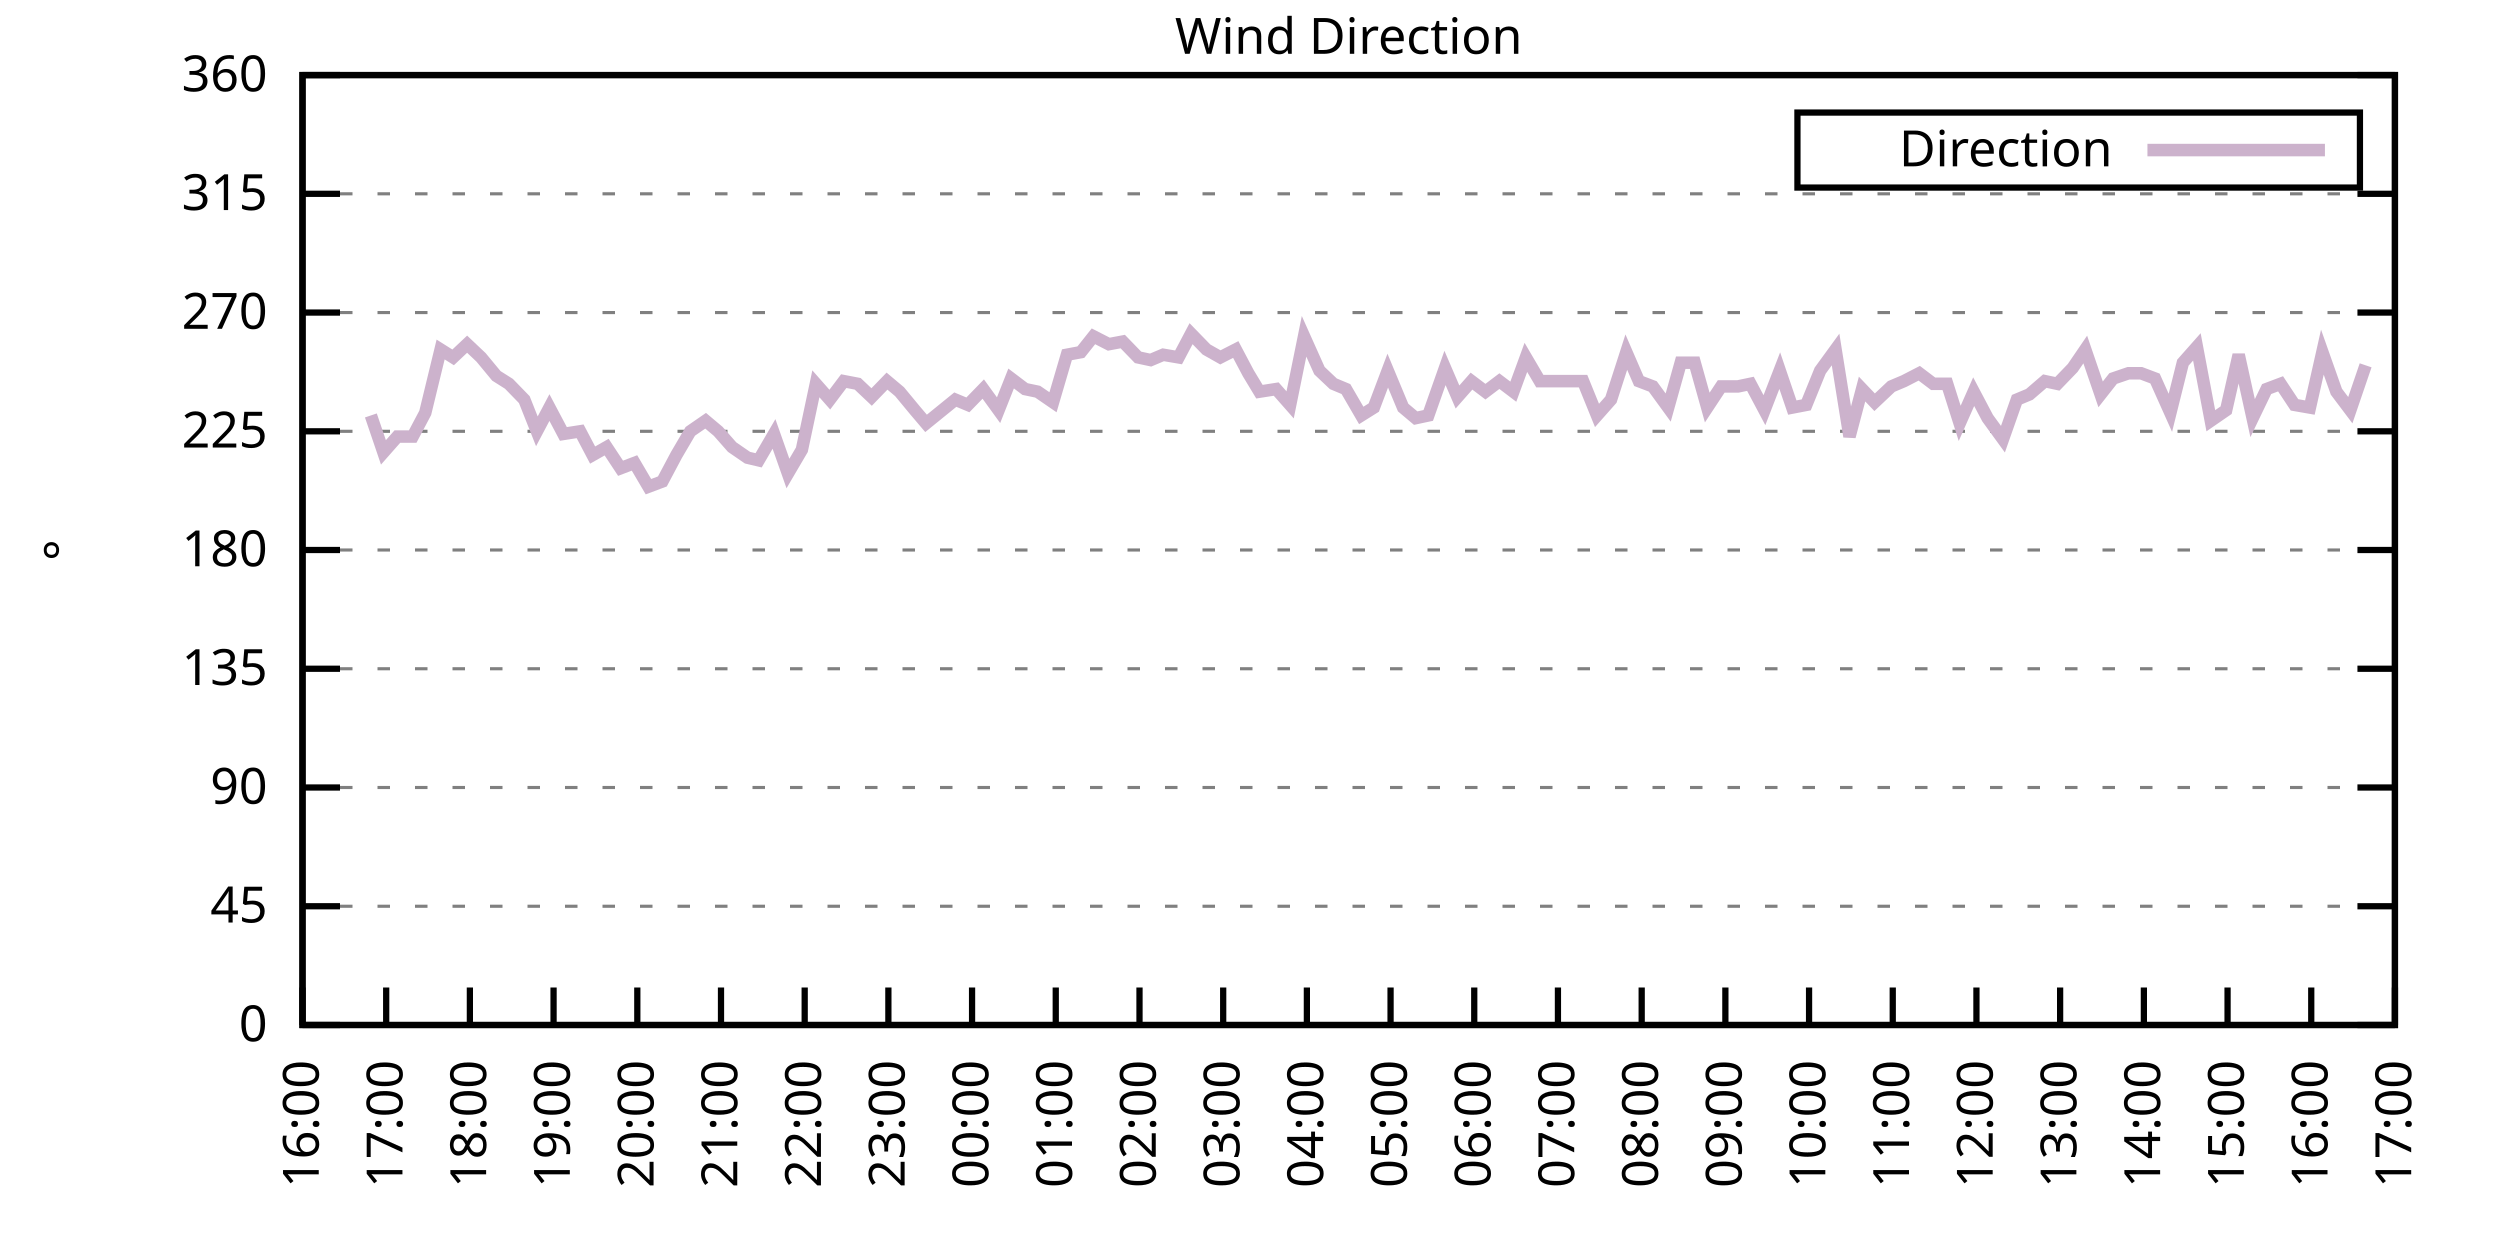
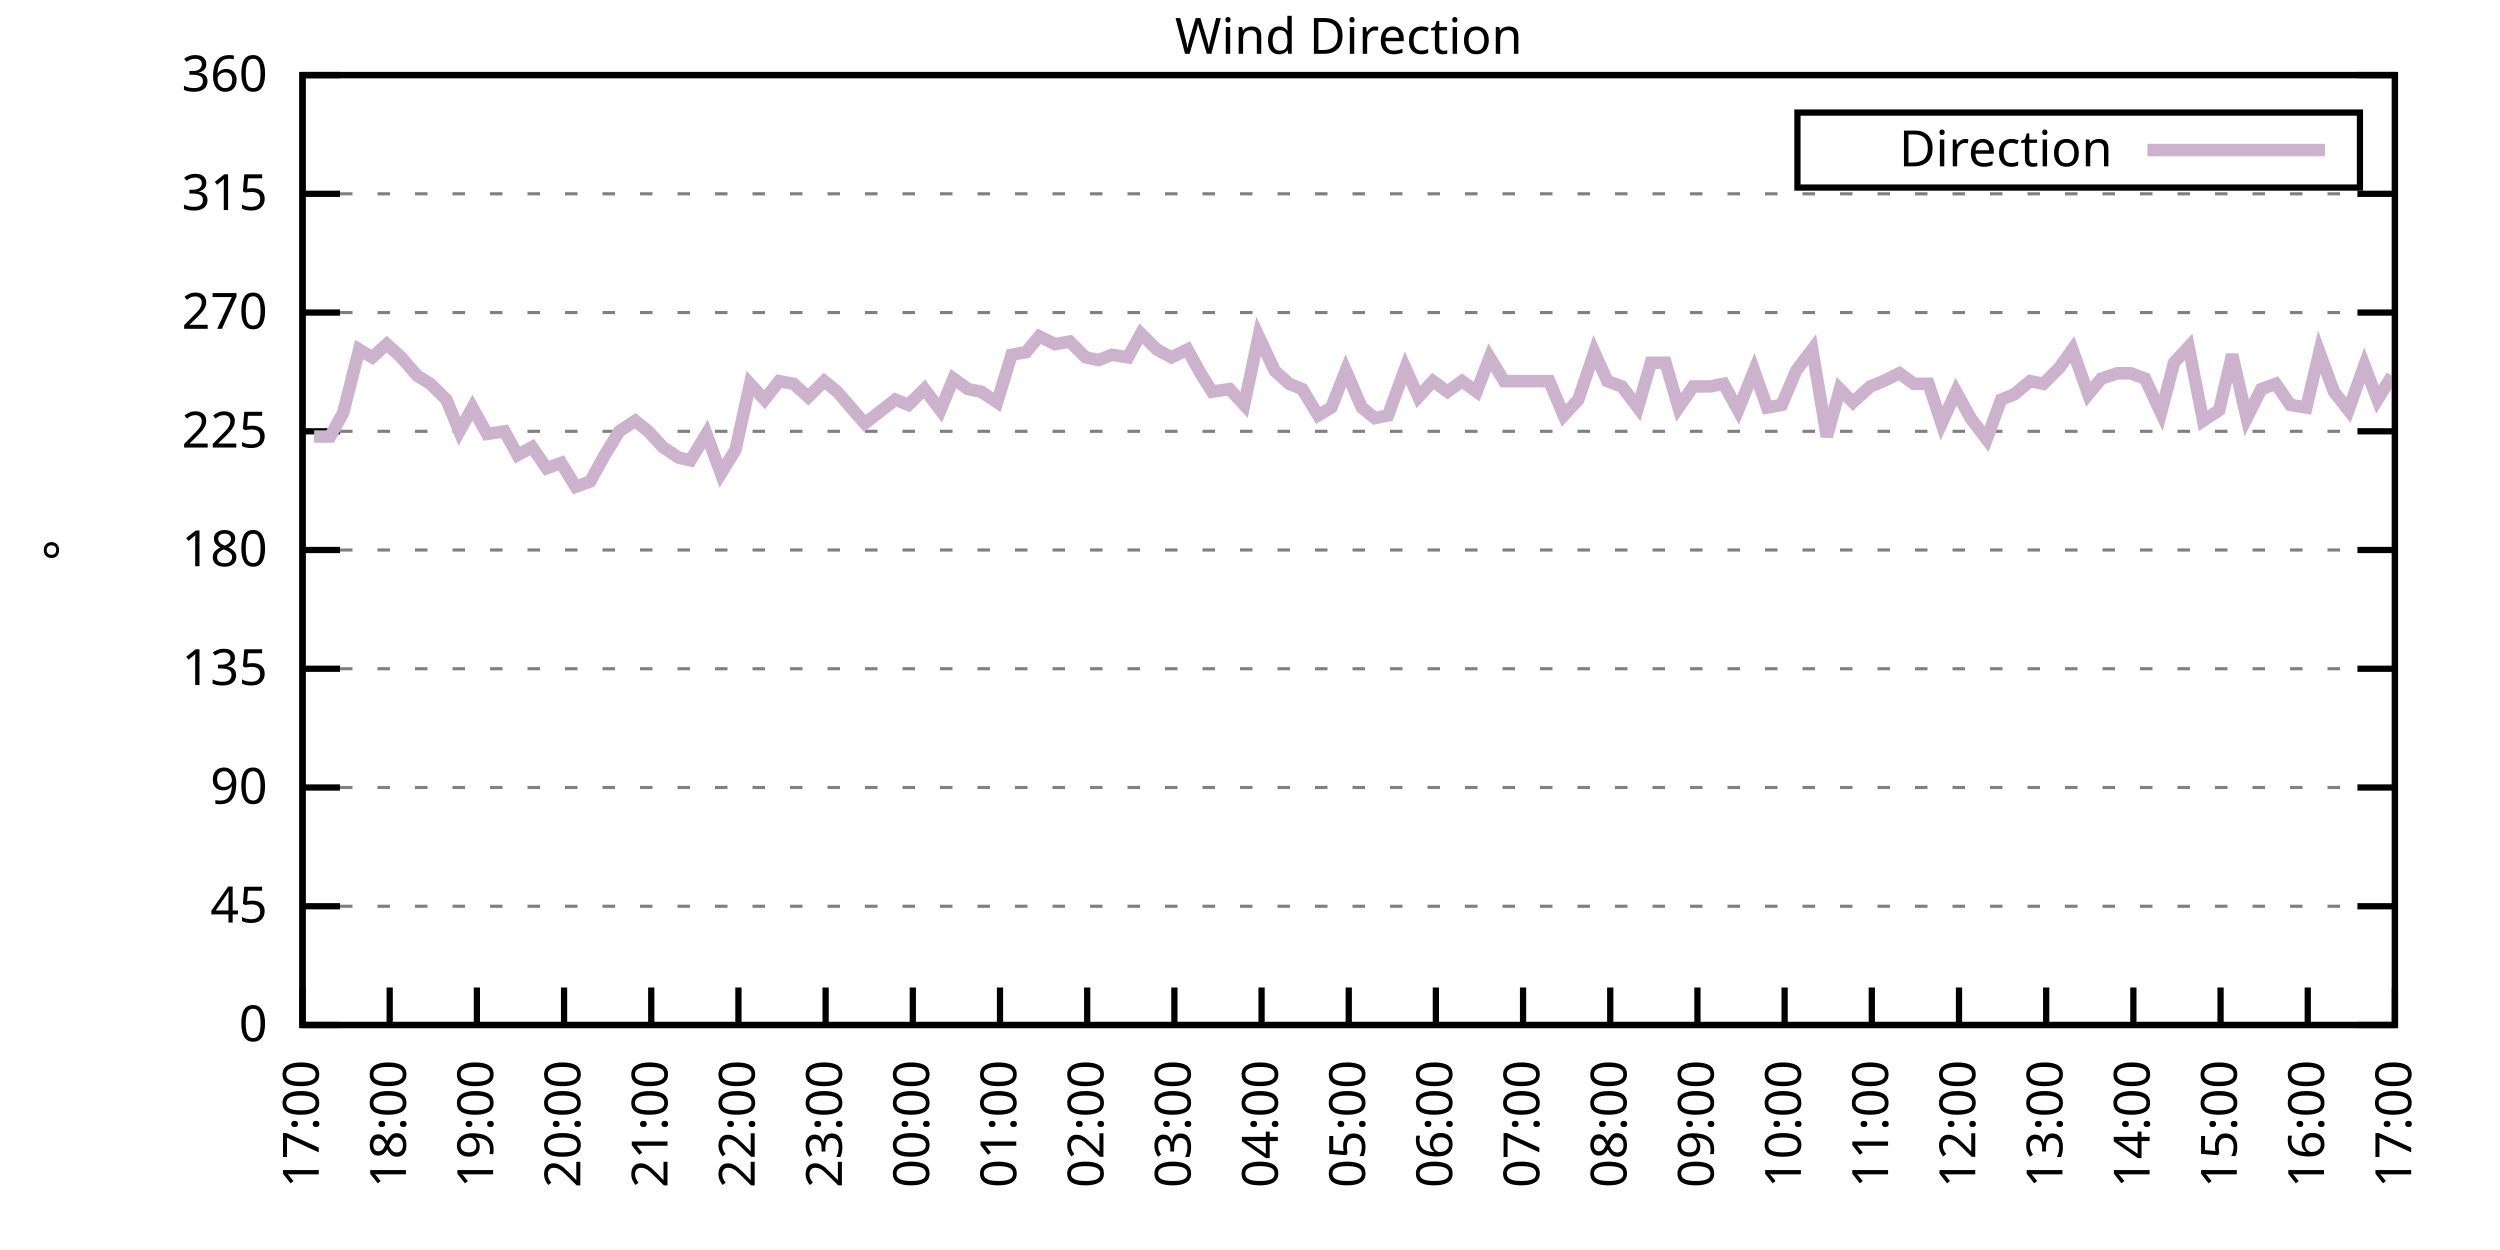
<svg xmlns="http://www.w3.org/2000/svg" xmlns:xlink="http://www.w3.org/1999/xlink" width="400" height="200" viewBox="0 0 400 200">
  <g id="gnuplot_canvas">
    <rect x="0" y="0" width="400" height="200" fill="none" />
    <defs>
      <circle id="gpDot" r="0.5" stroke-width="0.5" stroke="currentColor" />
      <path id="gpPt0" stroke-width="0.333" stroke="currentColor" d="M-1,0 h2 M0,-1 v2" />
      <path id="gpPt1" stroke-width="0.333" stroke="currentColor" d="M-1,-1 L1,1 M1,-1 L-1,1" />
      <path id="gpPt2" stroke-width="0.333" stroke="currentColor" d="M-1,0 L1,0 M0,-1 L0,1 M-1,-1 L1,1 M-1,1 L1,-1" />
      <rect id="gpPt3" stroke-width="0.333" stroke="currentColor" x="-1" y="-1" width="2" height="2" />
      <rect id="gpPt4" stroke-width="0.333" stroke="currentColor" fill="currentColor" x="-1" y="-1" width="2" height="2" />
      <circle id="gpPt5" stroke-width="0.333" stroke="currentColor" cx="0" cy="0" r="1" />
      <use xlink:href="#gpPt5" id="gpPt6" fill="currentColor" stroke="none" />
      <path id="gpPt7" stroke-width="0.333" stroke="currentColor" d="M0,-1.33 L-1.33,0.67 L1.33,0.67 z" />
      <use xlink:href="#gpPt7" id="gpPt8" fill="currentColor" stroke="none" />
      <use xlink:href="#gpPt7" id="gpPt9" stroke="currentColor" transform="rotate(180)" />
      <use xlink:href="#gpPt9" id="gpPt10" fill="currentColor" stroke="none" />
      <use xlink:href="#gpPt3" id="gpPt11" stroke="currentColor" transform="rotate(45)" />
      <use xlink:href="#gpPt11" id="gpPt12" fill="currentColor" stroke="none" />
      <path id="gpPt13" stroke-width="0.333" stroke="currentColor" d="M0,1.330 L1.265,0.411 L0.782,-1.067 L-0.782,-1.076 L-1.265,0.411 z" />
      <use xlink:href="#gpPt13" id="gpPt14" fill="currentColor" stroke="none" />
      <filter id="textbox" filterUnits="objectBoundingBox" x="0" y="0" height="1" width="1">
        <feFlood flood-color="white" flood-opacity="1" result="bgnd" />
        <feComposite in="SourceGraphic" in2="bgnd" operator="atop" />
      </filter>
      <filter id="greybox" filterUnits="objectBoundingBox" x="0" y="0" height="1" width="1">
        <feFlood flood-color="lightgrey" flood-opacity="1" result="grey" />
        <feComposite in="SourceGraphic" in2="grey" operator="atop" />
      </filter>
    </defs>
    <g fill="none" color="white" stroke="currentColor" stroke-width="1.00" stroke-linecap="butt" stroke-linejoin="miter">
</g>
    <g fill="none" color="black" stroke="currentColor" stroke-width="1.00" stroke-linecap="butt" stroke-linejoin="miter">
      <g stroke="none" shape-rendering="crispEdges">
        <polygon fill="rgb(255, 255, 255)" points="48.40,164.00 383.18,164.00 383.18,12.02 48.40,12.02 " />
      </g>
    </g>
    <g fill="none" color="black" stroke="currentColor" stroke-width="1.00" stroke-linecap="butt" stroke-linejoin="miter">
</g>
    <g fill="none" color="black" stroke="black" stroke-width="0.50" stroke-linecap="butt" stroke-linejoin="miter">
</g>
    <g fill="none" color="gray" stroke="currentColor" stroke-width="0.50" stroke-linecap="butt" stroke-linejoin="miter">
      <path stroke="gray" stroke-dasharray="2,4" class="gridline" d="M48.40,164.00 L383.19,164.00  " />
    </g>
    <g fill="none" color="gray" stroke="gray" stroke-width="1.00" stroke-linecap="butt" stroke-linejoin="miter">
</g>
    <g fill="none" color="black" stroke="currentColor" stroke-width="1.00" stroke-linecap="butt" stroke-linejoin="miter">
      <path stroke="black" d="M48.40,164.00 L54.40,164.00 M383.19,164.00 L377.19,164.00  " />
      <g transform="translate(42.80,166.60)" stroke="none" fill="black" font-family="Sans" font-size="8.00" text-anchor="end">
        <text>
          <tspan font-family="Sans"> 0</tspan>
        </text>
      </g>
    </g>
    <g fill="none" color="black" stroke="currentColor" stroke-width="1.00" stroke-linecap="butt" stroke-linejoin="miter">
</g>
    <g fill="none" color="black" stroke="black" stroke-width="0.50" stroke-linecap="butt" stroke-linejoin="miter">
</g>
    <g fill="none" color="gray" stroke="currentColor" stroke-width="0.50" stroke-linecap="butt" stroke-linejoin="miter">
      <path stroke="gray" stroke-dasharray="2,4" class="gridline" d="M48.40,145.00 L383.19,145.00  " />
    </g>
    <g fill="none" color="gray" stroke="gray" stroke-width="1.00" stroke-linecap="butt" stroke-linejoin="miter">
</g>
    <g fill="none" color="black" stroke="currentColor" stroke-width="1.00" stroke-linecap="butt" stroke-linejoin="miter">
      <path stroke="black" d="M48.40,145.00 L54.40,145.00 M383.19,145.00 L377.19,145.00  " />
      <g transform="translate(42.80,147.60)" stroke="none" fill="black" font-family="Sans" font-size="8.00" text-anchor="end">
        <text>
          <tspan font-family="Sans"> 45</tspan>
        </text>
      </g>
    </g>
    <g fill="none" color="black" stroke="currentColor" stroke-width="1.00" stroke-linecap="butt" stroke-linejoin="miter">
</g>
    <g fill="none" color="black" stroke="black" stroke-width="0.50" stroke-linecap="butt" stroke-linejoin="miter">
</g>
    <g fill="none" color="gray" stroke="currentColor" stroke-width="0.50" stroke-linecap="butt" stroke-linejoin="miter">
      <path stroke="gray" stroke-dasharray="2,4" class="gridline" d="M48.40,126.00 L383.19,126.00  " />
    </g>
    <g fill="none" color="gray" stroke="gray" stroke-width="1.00" stroke-linecap="butt" stroke-linejoin="miter">
</g>
    <g fill="none" color="black" stroke="currentColor" stroke-width="1.00" stroke-linecap="butt" stroke-linejoin="miter">
      <path stroke="black" d="M48.40,126.00 L54.40,126.00 M383.19,126.00 L377.19,126.00  " />
      <g transform="translate(42.80,128.60)" stroke="none" fill="black" font-family="Sans" font-size="8.00" text-anchor="end">
        <text>
          <tspan font-family="Sans"> 90</tspan>
        </text>
      </g>
    </g>
    <g fill="none" color="black" stroke="currentColor" stroke-width="1.00" stroke-linecap="butt" stroke-linejoin="miter">
</g>
    <g fill="none" color="black" stroke="black" stroke-width="0.50" stroke-linecap="butt" stroke-linejoin="miter">
</g>
    <g fill="none" color="gray" stroke="currentColor" stroke-width="0.50" stroke-linecap="butt" stroke-linejoin="miter">
      <path stroke="gray" stroke-dasharray="2,4" class="gridline" d="M48.40,107.00 L383.19,107.00  " />
    </g>
    <g fill="none" color="gray" stroke="gray" stroke-width="1.00" stroke-linecap="butt" stroke-linejoin="miter">
</g>
    <g fill="none" color="black" stroke="currentColor" stroke-width="1.00" stroke-linecap="butt" stroke-linejoin="miter">
      <path stroke="black" d="M48.40,107.00 L54.40,107.00 M383.19,107.00 L377.19,107.00  " />
      <g transform="translate(42.80,109.60)" stroke="none" fill="black" font-family="Sans" font-size="8.00" text-anchor="end">
        <text>
          <tspan font-family="Sans"> 135</tspan>
        </text>
      </g>
    </g>
    <g fill="none" color="black" stroke="currentColor" stroke-width="1.00" stroke-linecap="butt" stroke-linejoin="miter">
</g>
    <g fill="none" color="black" stroke="black" stroke-width="0.50" stroke-linecap="butt" stroke-linejoin="miter">
</g>
    <g fill="none" color="gray" stroke="currentColor" stroke-width="0.50" stroke-linecap="butt" stroke-linejoin="miter">
      <path stroke="gray" stroke-dasharray="2,4" class="gridline" d="M48.40,88.00 L383.19,88.00  " />
    </g>
    <g fill="none" color="gray" stroke="gray" stroke-width="1.00" stroke-linecap="butt" stroke-linejoin="miter">
</g>
    <g fill="none" color="black" stroke="currentColor" stroke-width="1.00" stroke-linecap="butt" stroke-linejoin="miter">
      <path stroke="black" d="M48.40,88.00 L54.40,88.00 M383.19,88.00 L377.19,88.00  " />
      <g transform="translate(42.80,90.60)" stroke="none" fill="black" font-family="Sans" font-size="8.00" text-anchor="end">
        <text>
          <tspan font-family="Sans"> 180</tspan>
        </text>
      </g>
    </g>
    <g fill="none" color="black" stroke="currentColor" stroke-width="1.00" stroke-linecap="butt" stroke-linejoin="miter">
</g>
    <g fill="none" color="black" stroke="black" stroke-width="0.50" stroke-linecap="butt" stroke-linejoin="miter">
</g>
    <g fill="none" color="gray" stroke="currentColor" stroke-width="0.50" stroke-linecap="butt" stroke-linejoin="miter">
      <path stroke="gray" stroke-dasharray="2,4" class="gridline" d="M48.40,69.01 L383.19,69.01  " />
    </g>
    <g fill="none" color="gray" stroke="gray" stroke-width="1.00" stroke-linecap="butt" stroke-linejoin="miter">
</g>
    <g fill="none" color="black" stroke="currentColor" stroke-width="1.00" stroke-linecap="butt" stroke-linejoin="miter">
      <path stroke="black" d="M48.40,69.01 L54.40,69.01 M383.19,69.01 L377.19,69.01  " />
      <g transform="translate(42.80,71.61)" stroke="none" fill="black" font-family="Sans" font-size="8.00" text-anchor="end">
        <text>
          <tspan font-family="Sans"> 225</tspan>
        </text>
      </g>
    </g>
    <g fill="none" color="black" stroke="currentColor" stroke-width="1.00" stroke-linecap="butt" stroke-linejoin="miter">
</g>
    <g fill="none" color="black" stroke="black" stroke-width="0.50" stroke-linecap="butt" stroke-linejoin="miter">
</g>
    <g fill="none" color="gray" stroke="currentColor" stroke-width="0.50" stroke-linecap="butt" stroke-linejoin="miter">
      <path stroke="gray" stroke-dasharray="2,4" class="gridline" d="M48.40,50.01 L383.19,50.01  " />
    </g>
    <g fill="none" color="gray" stroke="gray" stroke-width="1.00" stroke-linecap="butt" stroke-linejoin="miter">
</g>
    <g fill="none" color="black" stroke="currentColor" stroke-width="1.00" stroke-linecap="butt" stroke-linejoin="miter">
      <path stroke="black" d="M48.40,50.01 L54.40,50.01 M383.19,50.01 L377.19,50.01  " />
      <g transform="translate(42.80,52.61)" stroke="none" fill="black" font-family="Sans" font-size="8.00" text-anchor="end">
        <text>
          <tspan font-family="Sans"> 270</tspan>
        </text>
      </g>
    </g>
    <g fill="none" color="black" stroke="currentColor" stroke-width="1.00" stroke-linecap="butt" stroke-linejoin="miter">
</g>
    <g fill="none" color="black" stroke="black" stroke-width="0.50" stroke-linecap="butt" stroke-linejoin="miter">
</g>
    <g fill="none" color="gray" stroke="currentColor" stroke-width="0.50" stroke-linecap="butt" stroke-linejoin="miter">
      <path stroke="gray" stroke-dasharray="2,4" class="gridline" d="M48.40,31.01 L383.19,31.01  " />
    </g>
    <g fill="none" color="gray" stroke="gray" stroke-width="1.00" stroke-linecap="butt" stroke-linejoin="miter">
</g>
    <g fill="none" color="black" stroke="currentColor" stroke-width="1.00" stroke-linecap="butt" stroke-linejoin="miter">
      <path stroke="black" d="M48.40,31.01 L54.40,31.01 M383.19,31.01 L377.19,31.01  " />
      <g transform="translate(42.80,33.61)" stroke="none" fill="black" font-family="Sans" font-size="8.00" text-anchor="end">
        <text>
          <tspan font-family="Sans"> 315</tspan>
        </text>
      </g>
    </g>
    <g fill="none" color="black" stroke="currentColor" stroke-width="1.00" stroke-linecap="butt" stroke-linejoin="miter">
</g>
    <g fill="none" color="black" stroke="black" stroke-width="0.50" stroke-linecap="butt" stroke-linejoin="miter">
</g>
    <g fill="none" color="gray" stroke="currentColor" stroke-width="0.50" stroke-linecap="butt" stroke-linejoin="miter">
      <path stroke="gray" stroke-dasharray="2,4" class="gridline" d="M48.40,12.01 L383.19,12.01  " />
    </g>
    <g fill="none" color="gray" stroke="gray" stroke-width="1.00" stroke-linecap="butt" stroke-linejoin="miter">
</g>
    <g fill="none" color="black" stroke="currentColor" stroke-width="1.00" stroke-linecap="butt" stroke-linejoin="miter">
      <path stroke="black" d="M48.40,12.01 L54.40,12.01 M383.19,12.01 L377.19,12.01  " />
      <g transform="translate(42.80,14.61)" stroke="none" fill="black" font-family="Sans" font-size="8.00" text-anchor="end">
        <text>
          <tspan font-family="Sans"> 360</tspan>
        </text>
      </g>
    </g>
    <g fill="none" color="black" stroke="currentColor" stroke-width="1.00" stroke-linecap="butt" stroke-linejoin="miter">
      <path stroke="black" d="M48.40,164.00 L48.40,158.00  " />
      <g transform="translate(51.00,169.60) rotate(270.00)" stroke="none" fill="black" font-family="Sans" font-size="8.00" text-anchor="end">
        <text>
-           <tspan font-family="Sans">16:00</tspan>
-         </text>
-       </g>
-     </g>
-     <g fill="none" color="black" stroke="currentColor" stroke-width="1.00" stroke-linecap="butt" stroke-linejoin="miter">
-       <path stroke="black" d="M61.79,164.00 L61.79,158.00  " />
-       <g transform="translate(64.39,169.60) rotate(270.00)" stroke="none" fill="black" font-family="Sans" font-size="8.00" text-anchor="end">
-         <text>
          <tspan font-family="Sans">17:00</tspan>
        </text>
      </g>
    </g>
    <g fill="none" color="black" stroke="currentColor" stroke-width="1.00" stroke-linecap="butt" stroke-linejoin="miter">
-       <path stroke="black" d="M75.18,164.00 L75.18,158.00  " />
-       <g transform="translate(77.78,169.60) rotate(270.00)" stroke="none" fill="black" font-family="Sans" font-size="8.00" text-anchor="end">
+       <path stroke="black" d="M62.35,164.00 L62.35,158.00  " />
+       <g transform="translate(64.95,169.60) rotate(270.00)" stroke="none" fill="black" font-family="Sans" font-size="8.00" text-anchor="end">
        <text>
          <tspan font-family="Sans">18:00</tspan>
        </text>
      </g>
    </g>
    <g fill="none" color="black" stroke="currentColor" stroke-width="1.00" stroke-linecap="butt" stroke-linejoin="miter">
-       <path stroke="black" d="M88.57,164.00 L88.57,158.00  " />
-       <g transform="translate(91.17,169.60) rotate(270.00)" stroke="none" fill="black" font-family="Sans" font-size="8.00" text-anchor="end">
+       <path stroke="black" d="M76.30,164.00 L76.30,158.00  " />
+       <g transform="translate(78.90,169.60) rotate(270.00)" stroke="none" fill="black" font-family="Sans" font-size="8.00" text-anchor="end">
        <text>
          <tspan font-family="Sans">19:00</tspan>
        </text>
      </g>
    </g>
    <g fill="none" color="black" stroke="currentColor" stroke-width="1.00" stroke-linecap="butt" stroke-linejoin="miter">
-       <path stroke="black" d="M101.97,164.00 L101.97,158.00  " />
-       <g transform="translate(104.57,169.60) rotate(270.00)" stroke="none" fill="black" font-family="Sans" font-size="8.00" text-anchor="end">
+       <path stroke="black" d="M90.25,164.00 L90.25,158.00  " />
+       <g transform="translate(92.85,169.60) rotate(270.00)" stroke="none" fill="black" font-family="Sans" font-size="8.00" text-anchor="end">
        <text>
          <tspan font-family="Sans">20:00</tspan>
        </text>
      </g>
    </g>
    <g fill="none" color="black" stroke="currentColor" stroke-width="1.00" stroke-linecap="butt" stroke-linejoin="miter">
-       <path stroke="black" d="M115.36,164.00 L115.36,158.00  " />
-       <g transform="translate(117.96,169.60) rotate(270.00)" stroke="none" fill="black" font-family="Sans" font-size="8.00" text-anchor="end">
+       <path stroke="black" d="M104.20,164.00 L104.20,158.00  " />
+       <g transform="translate(106.80,169.60) rotate(270.00)" stroke="none" fill="black" font-family="Sans" font-size="8.00" text-anchor="end">
        <text>
          <tspan font-family="Sans">21:00</tspan>
        </text>
      </g>
    </g>
    <g fill="none" color="black" stroke="currentColor" stroke-width="1.00" stroke-linecap="butt" stroke-linejoin="miter">
-       <path stroke="black" d="M128.75,164.00 L128.75,158.00  " />
-       <g transform="translate(131.35,169.60) rotate(270.00)" stroke="none" fill="black" font-family="Sans" font-size="8.00" text-anchor="end">
+       <path stroke="black" d="M118.15,164.00 L118.15,158.00  " />
+       <g transform="translate(120.75,169.60) rotate(270.00)" stroke="none" fill="black" font-family="Sans" font-size="8.00" text-anchor="end">
        <text>
          <tspan font-family="Sans">22:00</tspan>
        </text>
      </g>
    </g>
    <g fill="none" color="black" stroke="currentColor" stroke-width="1.00" stroke-linecap="butt" stroke-linejoin="miter">
-       <path stroke="black" d="M142.14,164.00 L142.14,158.00  " />
-       <g transform="translate(144.74,169.60) rotate(270.00)" stroke="none" fill="black" font-family="Sans" font-size="8.00" text-anchor="end">
+       <path stroke="black" d="M132.10,164.00 L132.10,158.00  " />
+       <g transform="translate(134.70,169.60) rotate(270.00)" stroke="none" fill="black" font-family="Sans" font-size="8.00" text-anchor="end">
        <text>
          <tspan font-family="Sans">23:00</tspan>
        </text>
      </g>
    </g>
    <g fill="none" color="black" stroke="currentColor" stroke-width="1.00" stroke-linecap="butt" stroke-linejoin="miter">
-       <path stroke="black" d="M155.53,164.00 L155.53,158.00  " />
-       <g transform="translate(158.13,169.60) rotate(270.00)" stroke="none" fill="black" font-family="Sans" font-size="8.00" text-anchor="end">
+       <path stroke="black" d="M146.05,164.00 L146.05,158.00  " />
+       <g transform="translate(148.65,169.60) rotate(270.00)" stroke="none" fill="black" font-family="Sans" font-size="8.00" text-anchor="end">
        <text>
          <tspan font-family="Sans">00:00</tspan>
        </text>
      </g>
    </g>
    <g fill="none" color="black" stroke="currentColor" stroke-width="1.00" stroke-linecap="butt" stroke-linejoin="miter">
-       <path stroke="black" d="M168.92,164.00 L168.92,158.00  " />
-       <g transform="translate(171.52,169.60) rotate(270.00)" stroke="none" fill="black" font-family="Sans" font-size="8.00" text-anchor="end">
+       <path stroke="black" d="M160.00,164.00 L160.00,158.00  " />
+       <g transform="translate(162.60,169.60) rotate(270.00)" stroke="none" fill="black" font-family="Sans" font-size="8.00" text-anchor="end">
        <text>
          <tspan font-family="Sans">01:00</tspan>
        </text>
      </g>
    </g>
    <g fill="none" color="black" stroke="currentColor" stroke-width="1.00" stroke-linecap="butt" stroke-linejoin="miter">
-       <path stroke="black" d="M182.32,164.00 L182.32,158.00  " />
-       <g transform="translate(184.92,169.60) rotate(270.00)" stroke="none" fill="black" font-family="Sans" font-size="8.00" text-anchor="end">
+       <path stroke="black" d="M173.95,164.00 L173.95,158.00  " />
+       <g transform="translate(176.55,169.60) rotate(270.00)" stroke="none" fill="black" font-family="Sans" font-size="8.00" text-anchor="end">
        <text>
          <tspan font-family="Sans">02:00</tspan>
        </text>
      </g>
    </g>
    <g fill="none" color="black" stroke="currentColor" stroke-width="1.00" stroke-linecap="butt" stroke-linejoin="miter">
-       <path stroke="black" d="M195.71,164.00 L195.71,158.00  " />
-       <g transform="translate(198.31,169.60) rotate(270.00)" stroke="none" fill="black" font-family="Sans" font-size="8.00" text-anchor="end">
+       <path stroke="black" d="M187.90,164.00 L187.90,158.00  " />
+       <g transform="translate(190.50,169.60) rotate(270.00)" stroke="none" fill="black" font-family="Sans" font-size="8.00" text-anchor="end">
        <text>
          <tspan font-family="Sans">03:00</tspan>
        </text>
      </g>
    </g>
    <g fill="none" color="black" stroke="currentColor" stroke-width="1.00" stroke-linecap="butt" stroke-linejoin="miter">
-       <path stroke="black" d="M209.10,164.00 L209.10,158.00  " />
-       <g transform="translate(211.70,169.60) rotate(270.00)" stroke="none" fill="black" font-family="Sans" font-size="8.00" text-anchor="end">
+       <path stroke="black" d="M201.85,164.00 L201.85,158.00  " />
+       <g transform="translate(204.45,169.60) rotate(270.00)" stroke="none" fill="black" font-family="Sans" font-size="8.00" text-anchor="end">
        <text>
          <tspan font-family="Sans">04:00</tspan>
        </text>
      </g>
    </g>
    <g fill="none" color="black" stroke="currentColor" stroke-width="1.00" stroke-linecap="butt" stroke-linejoin="miter">
-       <path stroke="black" d="M222.49,164.00 L222.49,158.00  " />
-       <g transform="translate(225.09,169.60) rotate(270.00)" stroke="none" fill="black" font-family="Sans" font-size="8.00" text-anchor="end">
+       <path stroke="black" d="M215.80,164.00 L215.80,158.00  " />
+       <g transform="translate(218.40,169.60) rotate(270.00)" stroke="none" fill="black" font-family="Sans" font-size="8.00" text-anchor="end">
        <text>
          <tspan font-family="Sans">05:00</tspan>
        </text>
      </g>
    </g>
    <g fill="none" color="black" stroke="currentColor" stroke-width="1.00" stroke-linecap="butt" stroke-linejoin="miter">
-       <path stroke="black" d="M235.88,164.00 L235.88,158.00  " />
-       <g transform="translate(238.48,169.60) rotate(270.00)" stroke="none" fill="black" font-family="Sans" font-size="8.00" text-anchor="end">
+       <path stroke="black" d="M229.74,164.00 L229.74,158.00  " />
+       <g transform="translate(232.34,169.60) rotate(270.00)" stroke="none" fill="black" font-family="Sans" font-size="8.00" text-anchor="end">
        <text>
          <tspan font-family="Sans">06:00</tspan>
        </text>
      </g>
    </g>
    <g fill="none" color="black" stroke="currentColor" stroke-width="1.00" stroke-linecap="butt" stroke-linejoin="miter">
-       <path stroke="black" d="M249.27,164.00 L249.27,158.00  " />
-       <g transform="translate(251.87,169.60) rotate(270.00)" stroke="none" fill="black" font-family="Sans" font-size="8.00" text-anchor="end">
+       <path stroke="black" d="M243.69,164.00 L243.69,158.00  " />
+       <g transform="translate(246.29,169.60) rotate(270.00)" stroke="none" fill="black" font-family="Sans" font-size="8.00" text-anchor="end">
        <text>
          <tspan font-family="Sans">07:00</tspan>
        </text>
      </g>
    </g>
    <g fill="none" color="black" stroke="currentColor" stroke-width="1.00" stroke-linecap="butt" stroke-linejoin="miter">
-       <path stroke="black" d="M262.67,164.00 L262.67,158.00  " />
-       <g transform="translate(265.27,169.60) rotate(270.00)" stroke="none" fill="black" font-family="Sans" font-size="8.00" text-anchor="end">
+       <path stroke="black" d="M257.64,164.00 L257.64,158.00  " />
+       <g transform="translate(260.24,169.60) rotate(270.00)" stroke="none" fill="black" font-family="Sans" font-size="8.00" text-anchor="end">
        <text>
          <tspan font-family="Sans">08:00</tspan>
        </text>
      </g>
    </g>
    <g fill="none" color="black" stroke="currentColor" stroke-width="1.00" stroke-linecap="butt" stroke-linejoin="miter">
-       <path stroke="black" d="M276.06,164.00 L276.06,158.00  " />
-       <g transform="translate(278.66,169.60) rotate(270.00)" stroke="none" fill="black" font-family="Sans" font-size="8.00" text-anchor="end">
+       <path stroke="black" d="M271.59,164.00 L271.59,158.00  " />
+       <g transform="translate(274.19,169.60) rotate(270.00)" stroke="none" fill="black" font-family="Sans" font-size="8.00" text-anchor="end">
        <text>
          <tspan font-family="Sans">09:00</tspan>
        </text>
      </g>
    </g>
    <g fill="none" color="black" stroke="currentColor" stroke-width="1.00" stroke-linecap="butt" stroke-linejoin="miter">
-       <path stroke="black" d="M289.45,164.00 L289.45,158.00  " />
-       <g transform="translate(292.05,169.60) rotate(270.00)" stroke="none" fill="black" font-family="Sans" font-size="8.00" text-anchor="end">
+       <path stroke="black" d="M285.54,164.00 L285.54,158.00  " />
+       <g transform="translate(288.14,169.60) rotate(270.00)" stroke="none" fill="black" font-family="Sans" font-size="8.00" text-anchor="end">
        <text>
          <tspan font-family="Sans">10:00</tspan>
        </text>
      </g>
    </g>
    <g fill="none" color="black" stroke="currentColor" stroke-width="1.00" stroke-linecap="butt" stroke-linejoin="miter">
-       <path stroke="black" d="M302.84,164.00 L302.84,158.00  " />
-       <g transform="translate(305.44,169.60) rotate(270.00)" stroke="none" fill="black" font-family="Sans" font-size="8.00" text-anchor="end">
+       <path stroke="black" d="M299.49,164.00 L299.49,158.00  " />
+       <g transform="translate(302.09,169.60) rotate(270.00)" stroke="none" fill="black" font-family="Sans" font-size="8.00" text-anchor="end">
        <text>
          <tspan font-family="Sans">11:00</tspan>
        </text>
      </g>
    </g>
    <g fill="none" color="black" stroke="currentColor" stroke-width="1.00" stroke-linecap="butt" stroke-linejoin="miter">
-       <path stroke="black" d="M316.23,164.00 L316.23,158.00  " />
-       <g transform="translate(318.83,169.60) rotate(270.00)" stroke="none" fill="black" font-family="Sans" font-size="8.00" text-anchor="end">
+       <path stroke="black" d="M313.44,164.00 L313.44,158.00  " />
+       <g transform="translate(316.04,169.60) rotate(270.00)" stroke="none" fill="black" font-family="Sans" font-size="8.00" text-anchor="end">
        <text>
          <tspan font-family="Sans">12:00</tspan>
        </text>
      </g>
    </g>
    <g fill="none" color="black" stroke="currentColor" stroke-width="1.00" stroke-linecap="butt" stroke-linejoin="miter">
-       <path stroke="black" d="M329.62,164.00 L329.62,158.00  " />
-       <g transform="translate(332.22,169.60) rotate(270.00)" stroke="none" fill="black" font-family="Sans" font-size="8.00" text-anchor="end">
+       <path stroke="black" d="M327.39,164.00 L327.39,158.00  " />
+       <g transform="translate(329.99,169.60) rotate(270.00)" stroke="none" fill="black" font-family="Sans" font-size="8.00" text-anchor="end">
        <text>
          <tspan font-family="Sans">13:00</tspan>
        </text>
      </g>
    </g>
    <g fill="none" color="black" stroke="currentColor" stroke-width="1.00" stroke-linecap="butt" stroke-linejoin="miter">
-       <path stroke="black" d="M343.02,164.00 L343.02,158.00  " />
-       <g transform="translate(345.62,169.60) rotate(270.00)" stroke="none" fill="black" font-family="Sans" font-size="8.00" text-anchor="end">
+       <path stroke="black" d="M341.34,164.00 L341.34,158.00  " />
+       <g transform="translate(343.94,169.60) rotate(270.00)" stroke="none" fill="black" font-family="Sans" font-size="8.00" text-anchor="end">
        <text>
          <tspan font-family="Sans">14:00</tspan>
        </text>
      </g>
    </g>
    <g fill="none" color="black" stroke="currentColor" stroke-width="1.00" stroke-linecap="butt" stroke-linejoin="miter">
-       <path stroke="black" d="M356.41,164.00 L356.41,158.00  " />
-       <g transform="translate(359.01,169.60) rotate(270.00)" stroke="none" fill="black" font-family="Sans" font-size="8.00" text-anchor="end">
+       <path stroke="black" d="M355.29,164.00 L355.29,158.00  " />
+       <g transform="translate(357.89,169.60) rotate(270.00)" stroke="none" fill="black" font-family="Sans" font-size="8.00" text-anchor="end">
        <text>
          <tspan font-family="Sans">15:00</tspan>
        </text>
      </g>
    </g>
    <g fill="none" color="black" stroke="currentColor" stroke-width="1.00" stroke-linecap="butt" stroke-linejoin="miter">
-       <path stroke="black" d="M369.80,164.00 L369.80,158.00  " />
-       <g transform="translate(372.40,169.60) rotate(270.00)" stroke="none" fill="black" font-family="Sans" font-size="8.00" text-anchor="end">
+       <path stroke="black" d="M369.24,164.00 L369.24,158.00  " />
+       <g transform="translate(371.84,169.60) rotate(270.00)" stroke="none" fill="black" font-family="Sans" font-size="8.00" text-anchor="end">
        <text>
          <tspan font-family="Sans">16:00</tspan>
        </text>
      </g>
    </g>
    <g fill="none" color="black" stroke="currentColor" stroke-width="1.00" stroke-linecap="butt" stroke-linejoin="miter">
      <path stroke="black" d="M383.19,164.00 L383.19,158.00  " />
      <g transform="translate(385.79,169.60) rotate(270.00)" stroke="none" fill="black" font-family="Sans" font-size="8.00" text-anchor="end">
        <text>
          <tspan font-family="Sans">17:00</tspan>
        </text>
      </g>
    </g>
    <g fill="none" color="black" stroke="currentColor" stroke-width="1.00" stroke-linecap="butt" stroke-linejoin="miter">
</g>
    <g fill="none" color="black" stroke="currentColor" stroke-width="1.00" stroke-linecap="butt" stroke-linejoin="miter">
      <path stroke="black" d="M48.40,12.01 L48.40,164.00 L383.19,164.00 L383.19,12.01 L48.40,12.01 Z  " />
    </g>
    <g fill="none" color="black" stroke="currentColor" stroke-width="1.00" stroke-linecap="butt" stroke-linejoin="miter">
</g>
    <g fill="none" color="black" stroke="currentColor" stroke-width="1.00" stroke-linecap="butt" stroke-linejoin="miter">
      <path stroke="black" d="M287.59,30.01 L287.59,18.01 L377.59,18.01 L377.59,30.01 L287.59,30.01 Z  " />
    </g>
    <g id="Wind_direction_plot_1">
      <g fill="none" color="white" stroke="black" stroke-width="2.00" stroke-linecap="butt" stroke-linejoin="miter">
</g>
      <g fill="none" color="black" stroke="currentColor" stroke-width="2.00" stroke-linecap="butt" stroke-linejoin="miter">
        <g transform="translate(337.99,26.61)" stroke="none" fill="black" font-family="Sans" font-size="8.00" text-anchor="end">
          <text>
            <tspan font-family="Sans">Direction</tspan>
          </text>
        </g>
      </g>
      <g fill="none" color="black" stroke="currentColor" stroke-width="2.00" stroke-linecap="butt" stroke-linejoin="miter">
-         <path stroke="rgb(204, 178, 204)" d="M343.59,24.01 L371.99,24.01 M59.34,66.47 L61.35,72.38 L63.58,69.85 L66.03,69.85 L68.04,66.05 L70.50,55.92   L72.50,57.18 L74.74,55.07 L76.97,57.18 L79.42,60.14 L81.43,61.41 L83.89,63.94 L85.90,69.01 L87.91,65.21   L90.14,69.43 L92.82,69.01 L94.82,72.81 L97.06,71.54 L99.29,74.92 L101.52,74.07 L103.75,77.87 L105.98,77.03   L108.22,72.81 L110.45,69.01 L112.90,67.32 L114.91,69.01 L117.14,71.54 L119.60,73.23 L121.38,73.65 L123.84,69.43   L126.07,75.76 L128.30,71.96 L130.54,61.41 L132.77,63.94 L135.00,60.98 L137.23,61.41 L139.46,63.52 L141.92,60.98   L143.93,62.67 L146.38,65.63 L148.17,67.74 L152.85,63.94 L154.86,64.78 L157.32,62.25 L159.77,65.63 L161.78,60.56   L164.01,62.25 L166.02,62.67 L168.48,64.36 L170.71,56.76 L172.94,56.34 L174.95,53.81 L177.41,55.07 L179.64,54.65   L182.09,57.18 L184.10,57.61 L186.11,56.76 L188.57,57.18 L190.57,53.39 L193.03,55.92 L195.26,57.18 L197.72,55.92   L199.73,59.72 L201.51,62.67 L204.19,62.25 L206.42,64.78 L208.65,53.81 L211.11,59.30 L213.34,61.41 L215.35,62.25   L217.80,66.47 L219.81,65.21 L222.04,59.30 L224.50,65.21 L226.51,66.90 L228.52,66.47 L231.20,58.87 L233.20,63.52   L235.44,60.98 L237.67,62.67 L239.90,60.98 L242.13,62.67 L244.14,57.18 L246.37,60.98 L248.60,60.98 L251.06,60.98   L253.29,60.98 L255.52,66.47 L257.76,63.94 L260.21,56.34 L262.22,60.98 L264.45,61.83 L266.91,65.21 L268.92,58.03   L271.15,58.03 L273.16,65.21 L275.39,61.83 L278.07,61.83 L280.07,61.41 L282.31,65.63 L284.76,59.30 L286.77,65.21   L289.00,64.78 L291.23,59.30 L293.69,55.92 L295.92,69.85 L297.93,62.25 L299.94,64.36 L302.62,61.83 L304.63,60.98   L307.08,59.72 L309.31,61.41 L311.54,61.41 L313.55,67.74 L315.79,62.67 L318.02,66.90 L320.47,70.27 L322.70,63.94   L324.71,63.10 L327.17,60.98 L329.18,61.41 L331.63,58.87 L333.64,55.92 L336.10,63.10 L338.10,60.56 L340.56,59.72   L342.57,59.72 L344.80,60.56 L347.26,66.05 L349.26,58.03 L351.50,55.50 L353.73,67.32 L356.18,65.63 L358.19,56.76   L360.42,66.90 L362.66,62.25 L364.89,61.41 L367.12,64.78 L369.58,65.21 L371.58,56.34 L373.82,62.67 L376.05,65.63   L378.50,58.45  " />
+         <path stroke="rgb(204, 178, 204)" d="M343.59,24.01 L371.99,24.01 M50.26,69.85 L52.82,69.85 L54.91,66.05 L57.47,55.92 L59.56,57.18 L61.88,55.07   L64.21,57.18 L66.77,60.14 L68.86,61.41 L71.42,63.94 L73.51,69.01 L75.60,65.21 L77.93,69.43 L80.72,69.01   L82.81,72.81 L85.13,71.54 L87.46,74.92 L89.78,74.07 L92.11,77.87 L94.43,77.03 L96.76,72.81 L99.08,69.01   L101.64,67.32 L103.73,69.01 L106.06,71.54 L108.62,73.23 L110.48,73.65 L113.03,69.43 L115.36,75.76 L117.68,71.96   L120.01,61.41 L122.33,63.94 L124.66,60.98 L126.98,61.41 L129.31,63.52 L131.87,60.98 L133.96,62.67 L136.51,65.63   L138.37,67.74 L143.26,63.94 L145.35,64.78 L147.91,62.25 L150.46,65.63 L152.56,60.56 L154.88,62.25 L156.97,62.67   L159.53,64.36 L161.86,56.76 L164.18,56.34 L166.27,53.81 L168.83,55.07 L171.16,54.65 L173.71,57.18 L175.81,57.61   L177.90,56.76 L180.46,57.18 L182.55,53.39 L185.11,55.92 L187.43,57.18 L189.99,55.92 L192.08,59.72 L193.94,62.67   L196.73,62.25 L199.06,64.78 L201.38,53.81 L203.94,59.30 L206.26,61.41 L208.36,62.25 L210.91,66.47 L213.01,65.21   L215.33,59.30 L217.89,65.21 L219.98,66.90 L222.07,66.47 L224.86,58.87 L226.95,63.52 L229.28,60.98 L231.60,62.67   L233.93,60.98 L236.25,62.67 L238.35,57.18 L240.67,60.98 L243.00,60.98 L245.55,60.98 L247.88,60.98 L250.20,66.47   L252.53,63.94 L255.09,56.34 L257.18,60.98 L259.50,61.83 L262.06,65.21 L264.15,58.03 L266.48,58.03 L268.57,65.21   L270.90,61.83 L273.69,61.83 L275.78,61.41 L278.10,65.63 L280.66,59.30 L282.75,65.21 L285.08,64.78 L287.40,59.30   L289.96,55.92 L292.29,69.85 L294.38,62.25 L296.47,64.36 L299.26,61.83 L301.35,60.98 L303.91,59.72 L306.23,61.41   L308.56,61.41 L310.65,67.74 L312.98,62.67 L315.30,66.90 L317.86,70.27 L320.18,63.94 L322.28,63.10 L324.83,60.98   L326.93,61.41 L329.48,58.87 L331.58,55.92 L334.13,63.10 L336.23,60.56 L338.78,59.72 L340.88,59.72 L343.20,60.56   L345.76,66.05 L347.85,58.03 L350.18,55.50 L352.50,67.32 L355.06,65.63 L357.15,56.76 L359.48,66.90 L361.80,62.25   L364.13,61.41 L366.45,64.78 L369.01,65.21 L371.10,56.34 L373.43,62.67 L375.75,65.63 L378.31,58.45 L380.40,63.94   L382.73,60.14  " />
      </g>
    </g>
    <g fill="none" color="black" stroke="currentColor" stroke-width="2.00" stroke-linecap="butt" stroke-linejoin="miter">
</g>
    <g fill="none" color="black" stroke="black" stroke-width="1.00" stroke-linecap="butt" stroke-linejoin="miter">
</g>
    <g fill="none" color="black" stroke="currentColor" stroke-width="1.00" stroke-linecap="butt" stroke-linejoin="miter">
      <path stroke="black" d="M48.40,12.01 L48.40,164.00 L383.19,164.00 L383.19,12.01 L48.40,12.01 Z  " />
      <g transform="translate(12.80,88.01) rotate(270.00)" stroke="none" fill="black" font-family="Sans" font-size="8.00" text-anchor="middle">
        <text>
          <tspan font-family="Sans">°</tspan>
        </text>
      </g>
    </g>
    <g fill="none" color="black" stroke="currentColor" stroke-width="1.00" stroke-linecap="butt" stroke-linejoin="miter">
</g>
    <g fill="none" color="black" stroke="currentColor" stroke-width="1.00" stroke-linecap="butt" stroke-linejoin="miter">
      <g transform="translate(215.79,8.61)" stroke="none" fill="black" font-family="Sans" font-size="8.00" text-anchor="middle">
        <text>
          <tspan font-family="Sans">Wind Direction</tspan>
        </text>
      </g>
    </g>
    <g fill="none" color="black" stroke="currentColor" stroke-width="1.00" stroke-linecap="butt" stroke-linejoin="miter">
</g>
  </g>
</svg>
